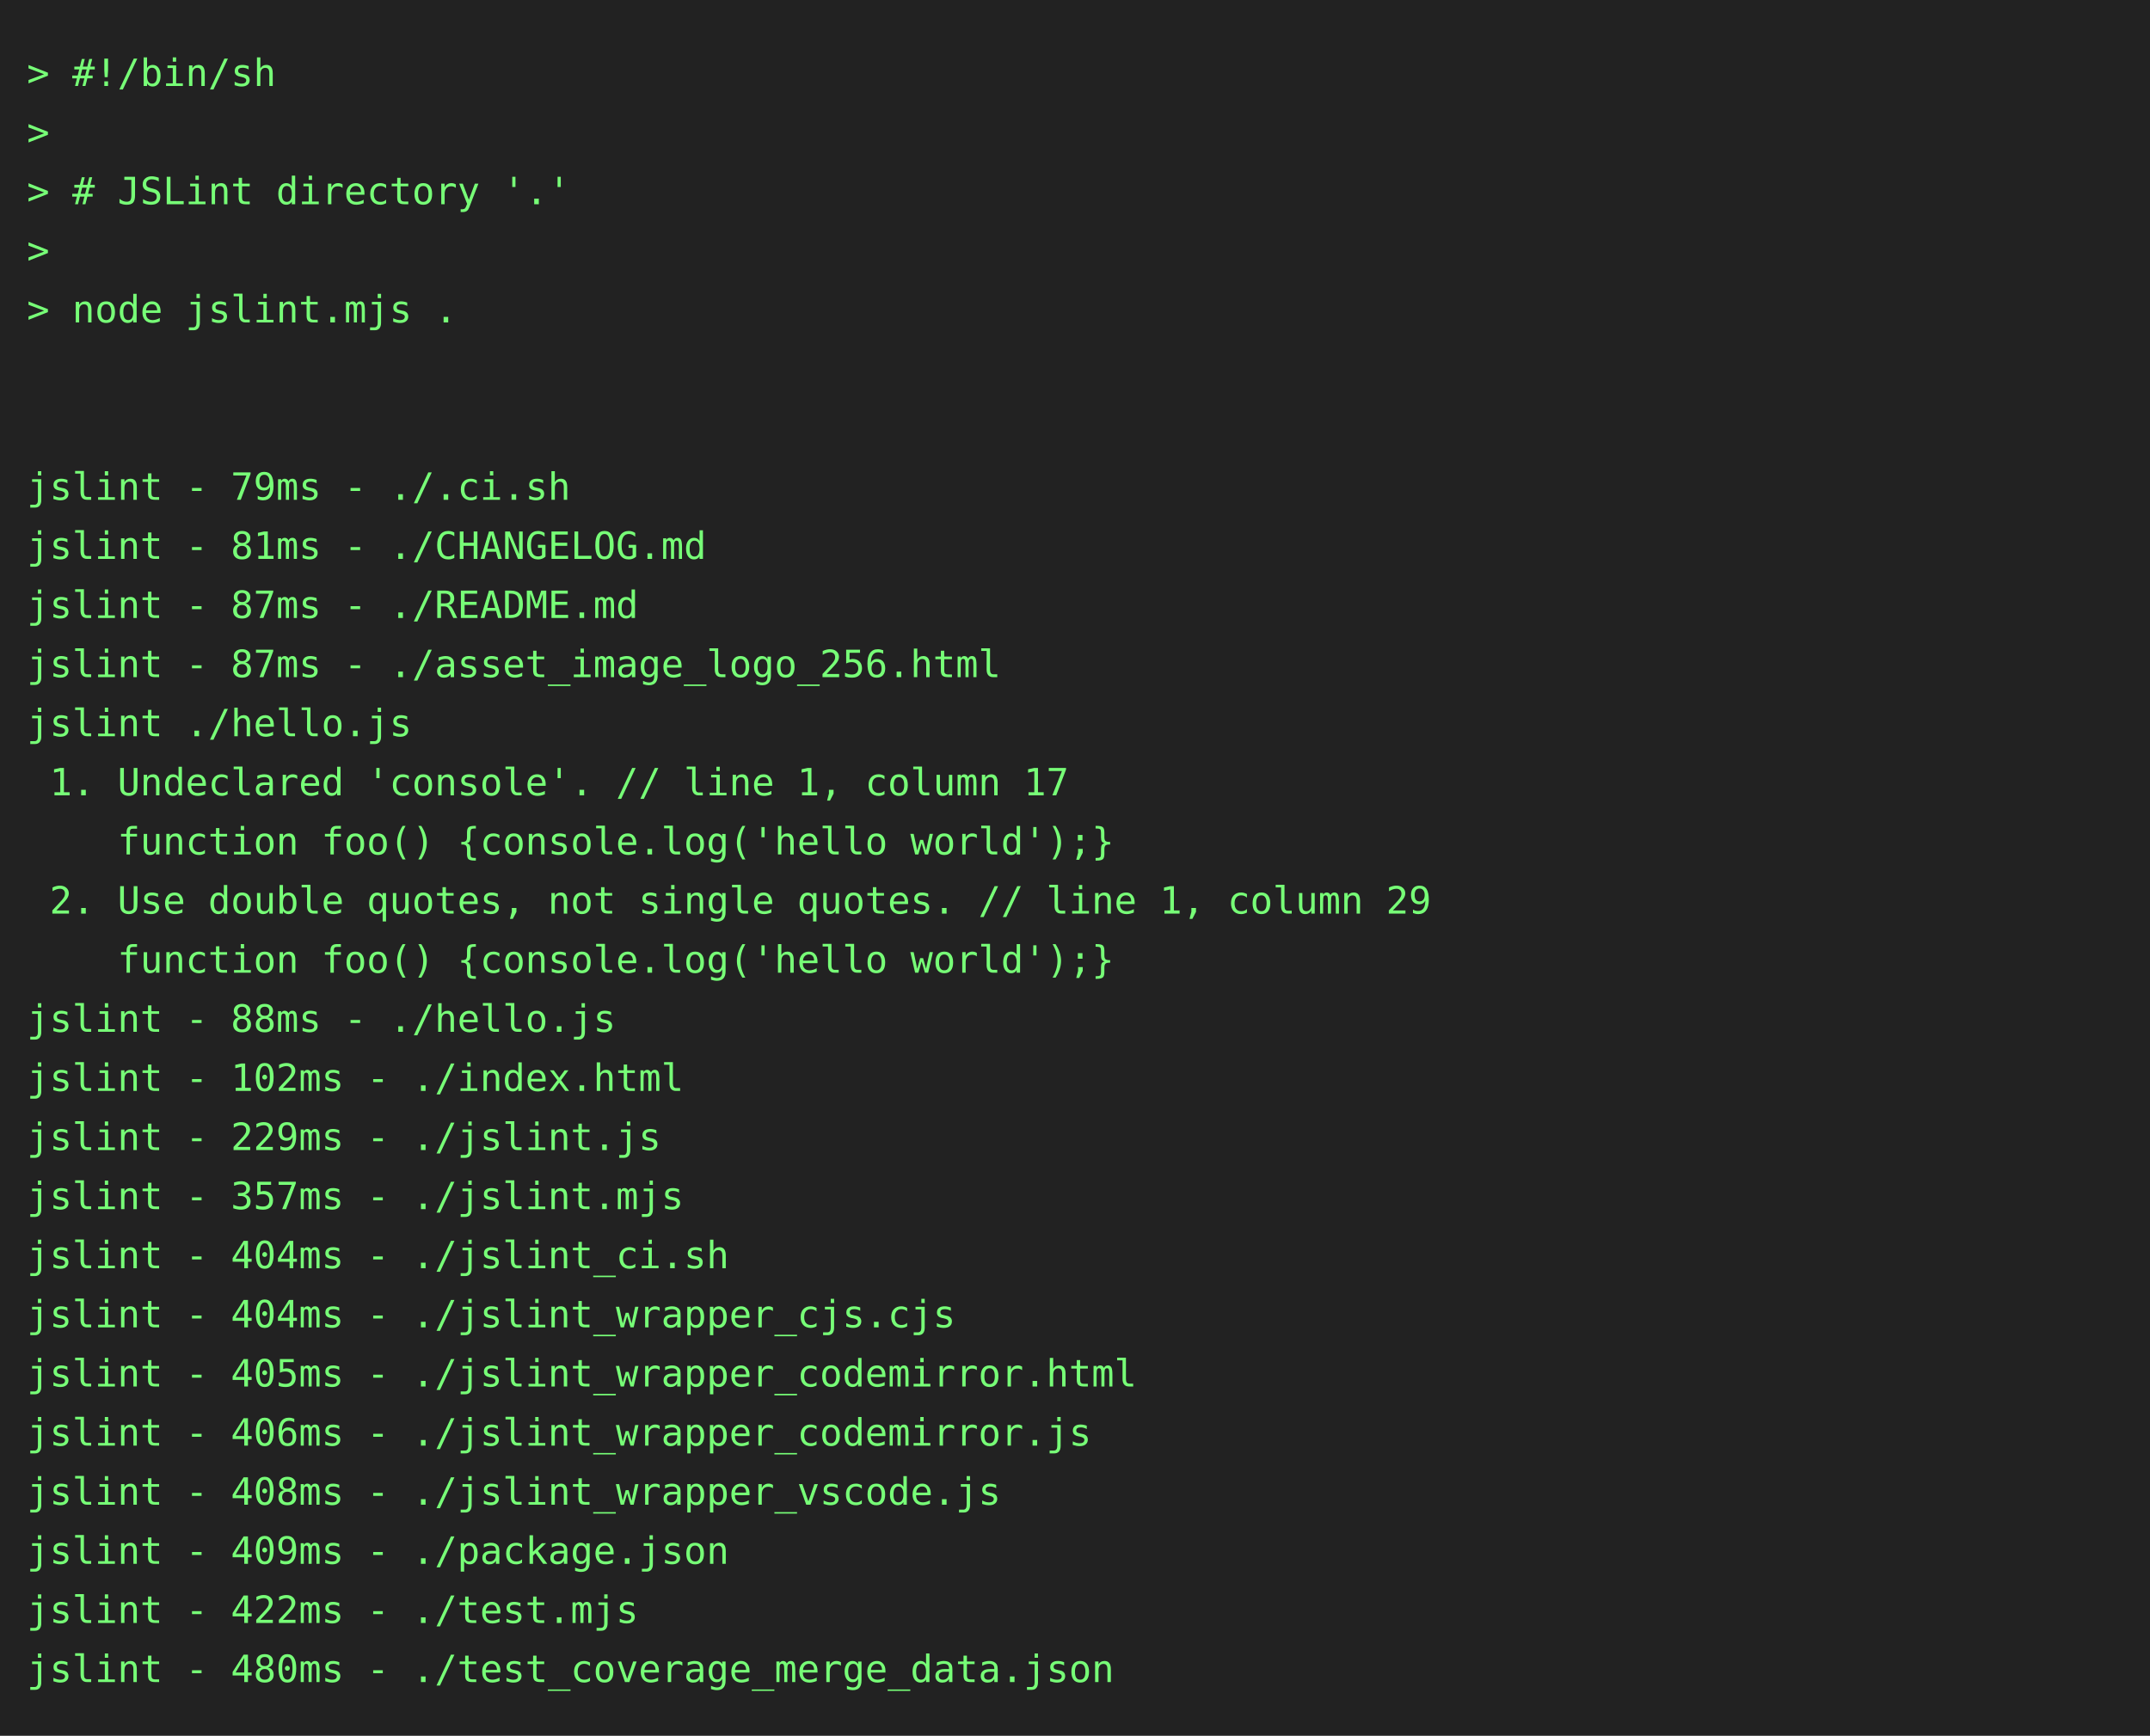
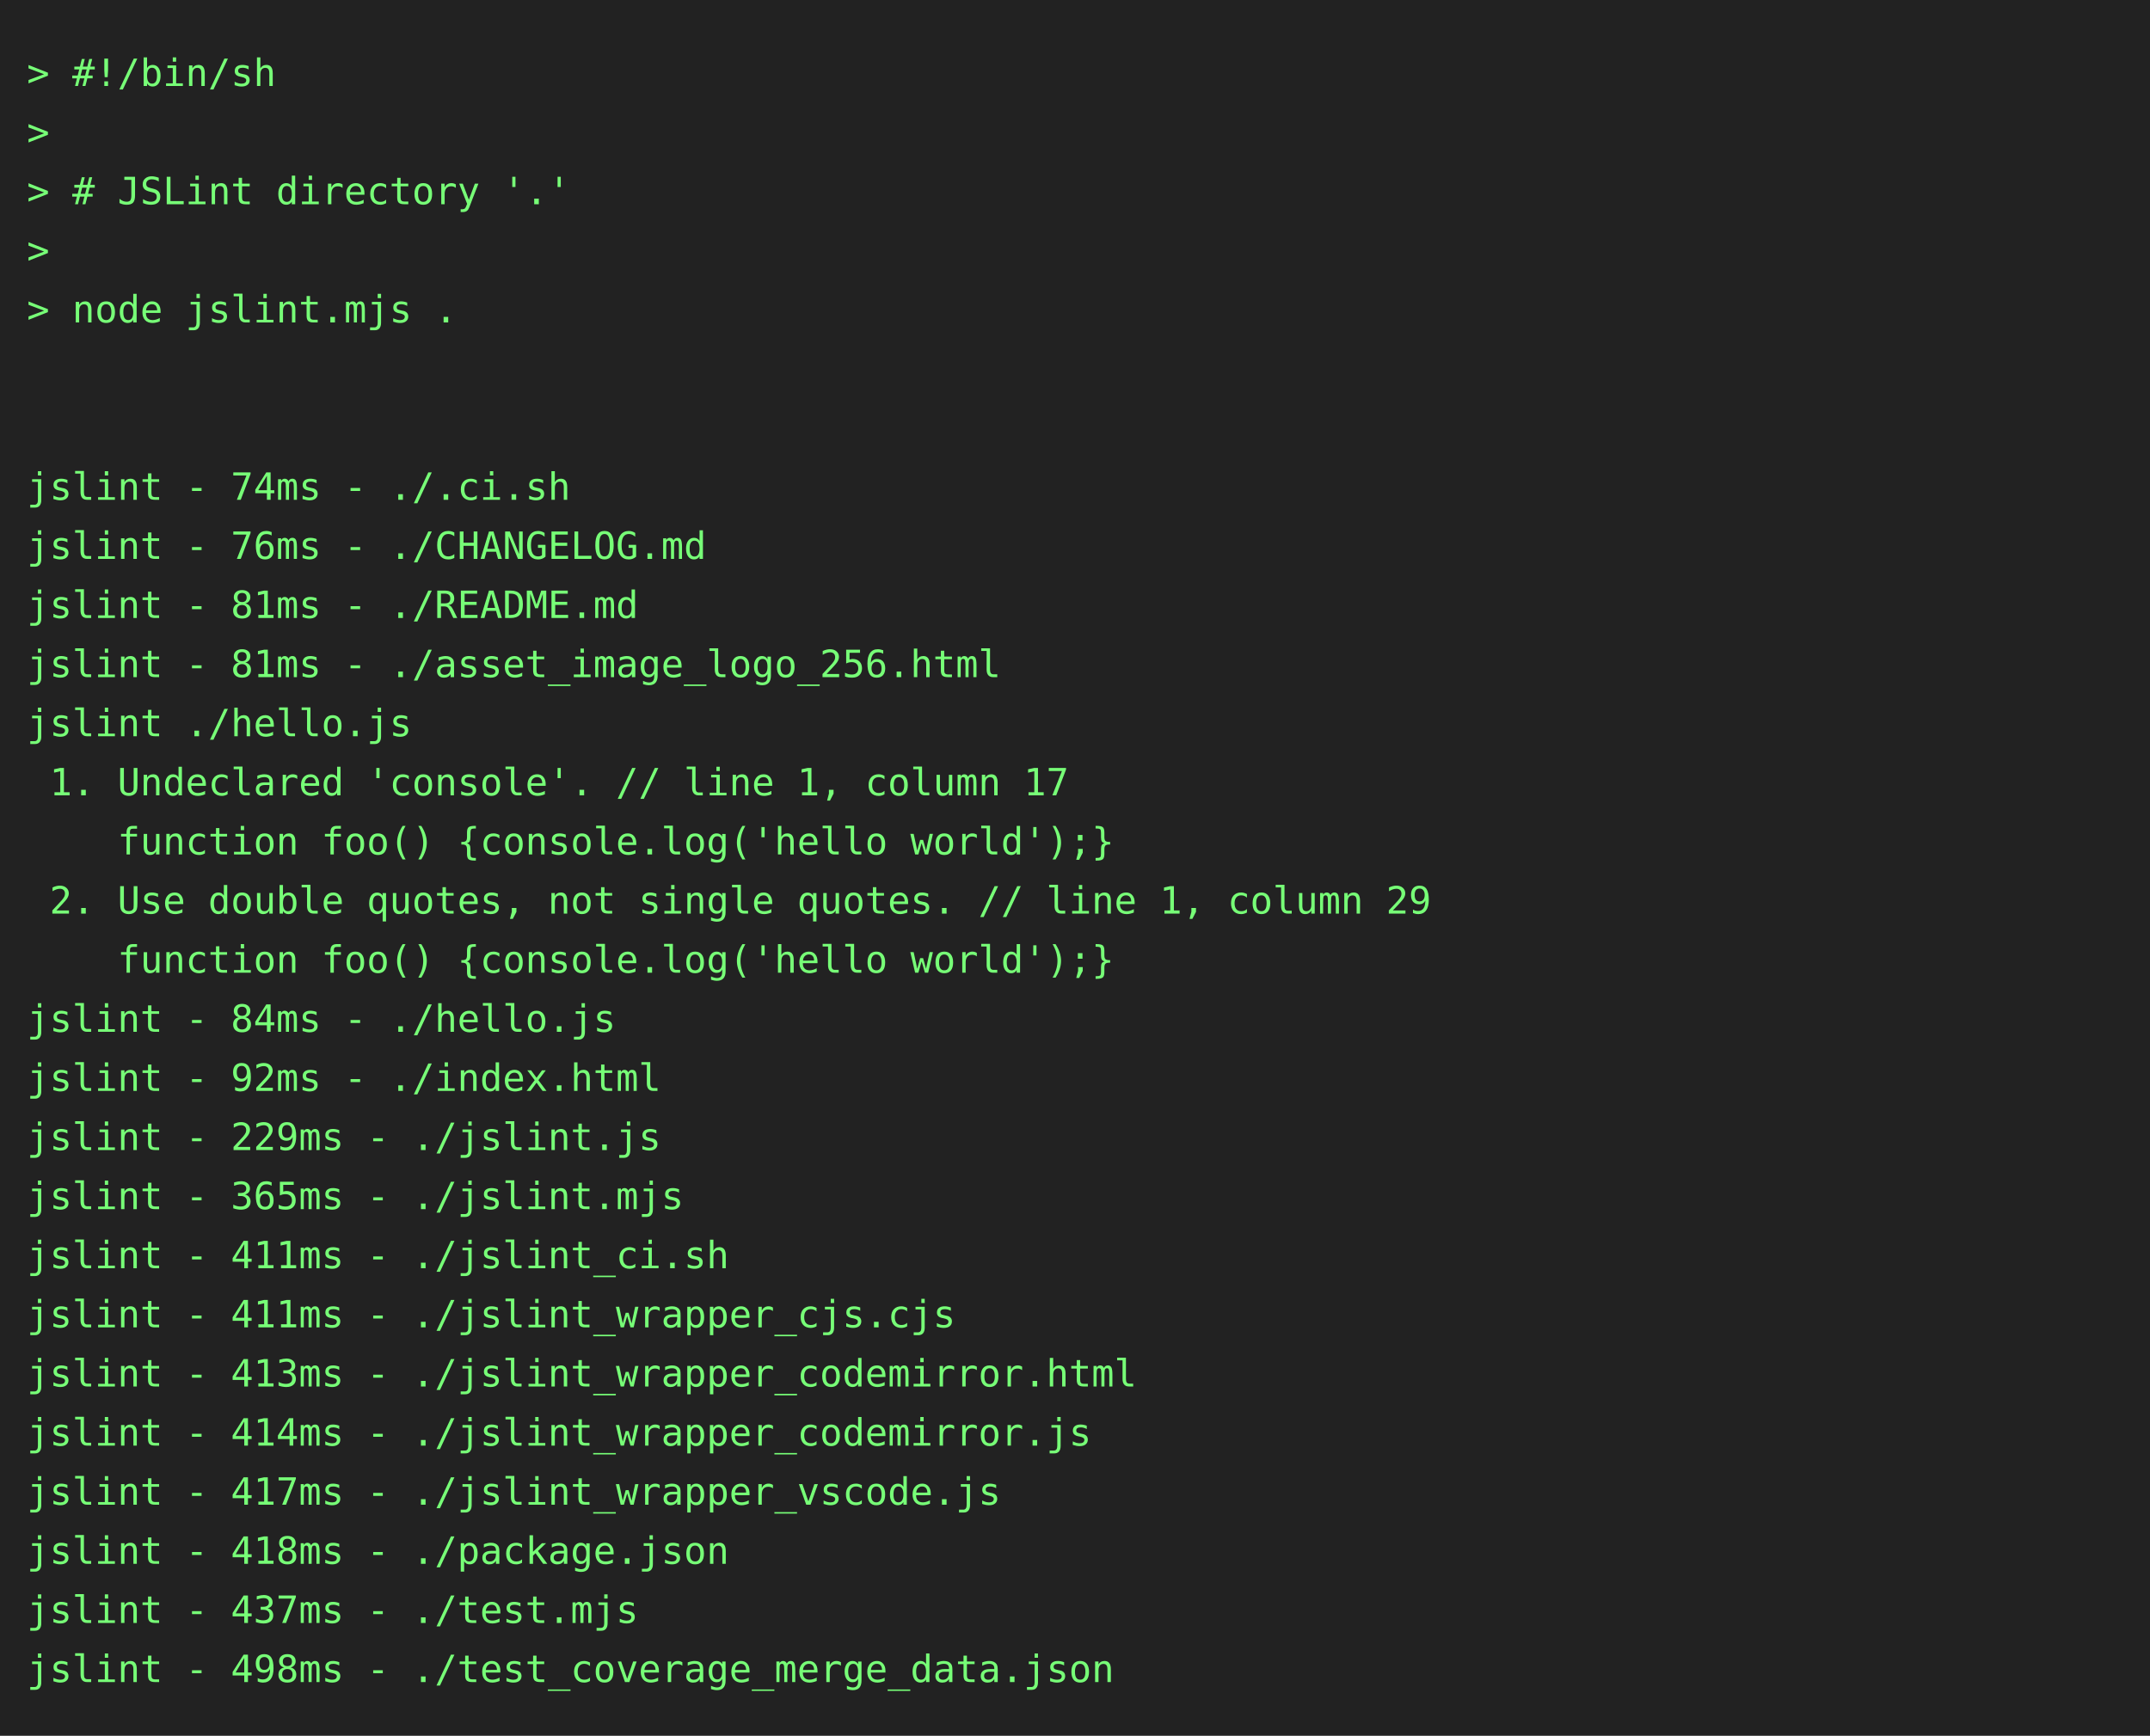
<svg xmlns="http://www.w3.org/2000/svg" height="646" width="800">
  <rect height="646" fill="#222" width="800" />
  <text fill="#7f7" font-family="consolas, menlo, monospace" font-size="14" xml:space="preserve">
    <tspan lengthAdjust="spacingAndGlyphs" textLength="768" x="10" y="32">&gt; #!/bin/sh                                                                                      </tspan>
    <tspan lengthAdjust="spacingAndGlyphs" textLength="768" x="10" y="54">&gt;                                                                                                </tspan>
    <tspan lengthAdjust="spacingAndGlyphs" textLength="768" x="10" y="76">&gt; # JSLint directory '.'                                                                         </tspan>
    <tspan lengthAdjust="spacingAndGlyphs" textLength="768" x="10" y="98">&gt;                                                                                                </tspan>
    <tspan lengthAdjust="spacingAndGlyphs" textLength="768" x="10" y="120">&gt; node jslint.mjs .                                                                              </tspan>
    <tspan lengthAdjust="spacingAndGlyphs" textLength="768" x="10" y="142">                                                                                                 </tspan>
    <tspan lengthAdjust="spacingAndGlyphs" textLength="768" x="10" y="164">                                                                                                 </tspan>
-     <tspan lengthAdjust="spacingAndGlyphs" textLength="768" x="10" y="186">jslint - 79ms - ./.ci.sh                                                                         </tspan>
-     <tspan lengthAdjust="spacingAndGlyphs" textLength="768" x="10" y="208">jslint - 81ms - ./CHANGELOG.md                                                                   </tspan>
-     <tspan lengthAdjust="spacingAndGlyphs" textLength="768" x="10" y="230">jslint - 87ms - ./README.md                                                                      </tspan>
-     <tspan lengthAdjust="spacingAndGlyphs" textLength="768" x="10" y="252">jslint - 87ms - ./asset_image_logo_256.html                                                      </tspan>
+     <tspan lengthAdjust="spacingAndGlyphs" textLength="768" x="10" y="186">jslint - 74ms - ./.ci.sh                                                                         </tspan>
+     <tspan lengthAdjust="spacingAndGlyphs" textLength="768" x="10" y="208">jslint - 76ms - ./CHANGELOG.md                                                                   </tspan>
+     <tspan lengthAdjust="spacingAndGlyphs" textLength="768" x="10" y="230">jslint - 81ms - ./README.md                                                                      </tspan>
+     <tspan lengthAdjust="spacingAndGlyphs" textLength="768" x="10" y="252">jslint - 81ms - ./asset_image_logo_256.html                                                      </tspan>
    <tspan lengthAdjust="spacingAndGlyphs" textLength="768" x="10" y="274">jslint ./hello.js                                                                                </tspan>
    <tspan lengthAdjust="spacingAndGlyphs" textLength="768" x="10" y="296"> 1. Undeclared 'console'. // line 1, column 17                                                   </tspan>
    <tspan lengthAdjust="spacingAndGlyphs" textLength="768" x="10" y="318">    function foo() {console.log('hello world');}                                                 </tspan>
    <tspan lengthAdjust="spacingAndGlyphs" textLength="768" x="10" y="340"> 2. Use double quotes, not single quotes. // line 1, column 29                                   </tspan>
    <tspan lengthAdjust="spacingAndGlyphs" textLength="768" x="10" y="362">    function foo() {console.log('hello world');}                                                 </tspan>
-     <tspan lengthAdjust="spacingAndGlyphs" textLength="768" x="10" y="384">jslint - 88ms - ./hello.js                                                                       </tspan>
-     <tspan lengthAdjust="spacingAndGlyphs" textLength="768" x="10" y="406">jslint - 102ms - ./index.html                                                                    </tspan>
+     <tspan lengthAdjust="spacingAndGlyphs" textLength="768" x="10" y="384">jslint - 84ms - ./hello.js                                                                       </tspan>
+     <tspan lengthAdjust="spacingAndGlyphs" textLength="768" x="10" y="406">jslint - 92ms - ./index.html                                                                     </tspan>
    <tspan lengthAdjust="spacingAndGlyphs" textLength="768" x="10" y="428">jslint - 229ms - ./jslint.js                                                                     </tspan>
-     <tspan lengthAdjust="spacingAndGlyphs" textLength="768" x="10" y="450">jslint - 357ms - ./jslint.mjs                                                                    </tspan>
-     <tspan lengthAdjust="spacingAndGlyphs" textLength="768" x="10" y="472">jslint - 404ms - ./jslint_ci.sh                                                                  </tspan>
-     <tspan lengthAdjust="spacingAndGlyphs" textLength="768" x="10" y="494">jslint - 404ms - ./jslint_wrapper_cjs.cjs                                                        </tspan>
-     <tspan lengthAdjust="spacingAndGlyphs" textLength="768" x="10" y="516">jslint - 405ms - ./jslint_wrapper_codemirror.html                                                </tspan>
-     <tspan lengthAdjust="spacingAndGlyphs" textLength="768" x="10" y="538">jslint - 406ms - ./jslint_wrapper_codemirror.js                                                  </tspan>
-     <tspan lengthAdjust="spacingAndGlyphs" textLength="768" x="10" y="560">jslint - 408ms - ./jslint_wrapper_vscode.js                                                      </tspan>
-     <tspan lengthAdjust="spacingAndGlyphs" textLength="768" x="10" y="582">jslint - 409ms - ./package.json                                                                  </tspan>
-     <tspan lengthAdjust="spacingAndGlyphs" textLength="768" x="10" y="604">jslint - 422ms - ./test.mjs                                                                      </tspan>
-     <tspan lengthAdjust="spacingAndGlyphs" textLength="768" x="10" y="626">jslint - 480ms - ./test_coverage_merge_data.json                                                 </tspan>
+     <tspan lengthAdjust="spacingAndGlyphs" textLength="768" x="10" y="450">jslint - 365ms - ./jslint.mjs                                                                    </tspan>
+     <tspan lengthAdjust="spacingAndGlyphs" textLength="768" x="10" y="472">jslint - 411ms - ./jslint_ci.sh                                                                  </tspan>
+     <tspan lengthAdjust="spacingAndGlyphs" textLength="768" x="10" y="494">jslint - 411ms - ./jslint_wrapper_cjs.cjs                                                        </tspan>
+     <tspan lengthAdjust="spacingAndGlyphs" textLength="768" x="10" y="516">jslint - 413ms - ./jslint_wrapper_codemirror.html                                                </tspan>
+     <tspan lengthAdjust="spacingAndGlyphs" textLength="768" x="10" y="538">jslint - 414ms - ./jslint_wrapper_codemirror.js                                                  </tspan>
+     <tspan lengthAdjust="spacingAndGlyphs" textLength="768" x="10" y="560">jslint - 417ms - ./jslint_wrapper_vscode.js                                                      </tspan>
+     <tspan lengthAdjust="spacingAndGlyphs" textLength="768" x="10" y="582">jslint - 418ms - ./package.json                                                                  </tspan>
+     <tspan lengthAdjust="spacingAndGlyphs" textLength="768" x="10" y="604">jslint - 437ms - ./test.mjs                                                                      </tspan>
+     <tspan lengthAdjust="spacingAndGlyphs" textLength="768" x="10" y="626">jslint - 498ms - ./test_coverage_merge_data.json                                                 </tspan>
  </text>
</svg>
